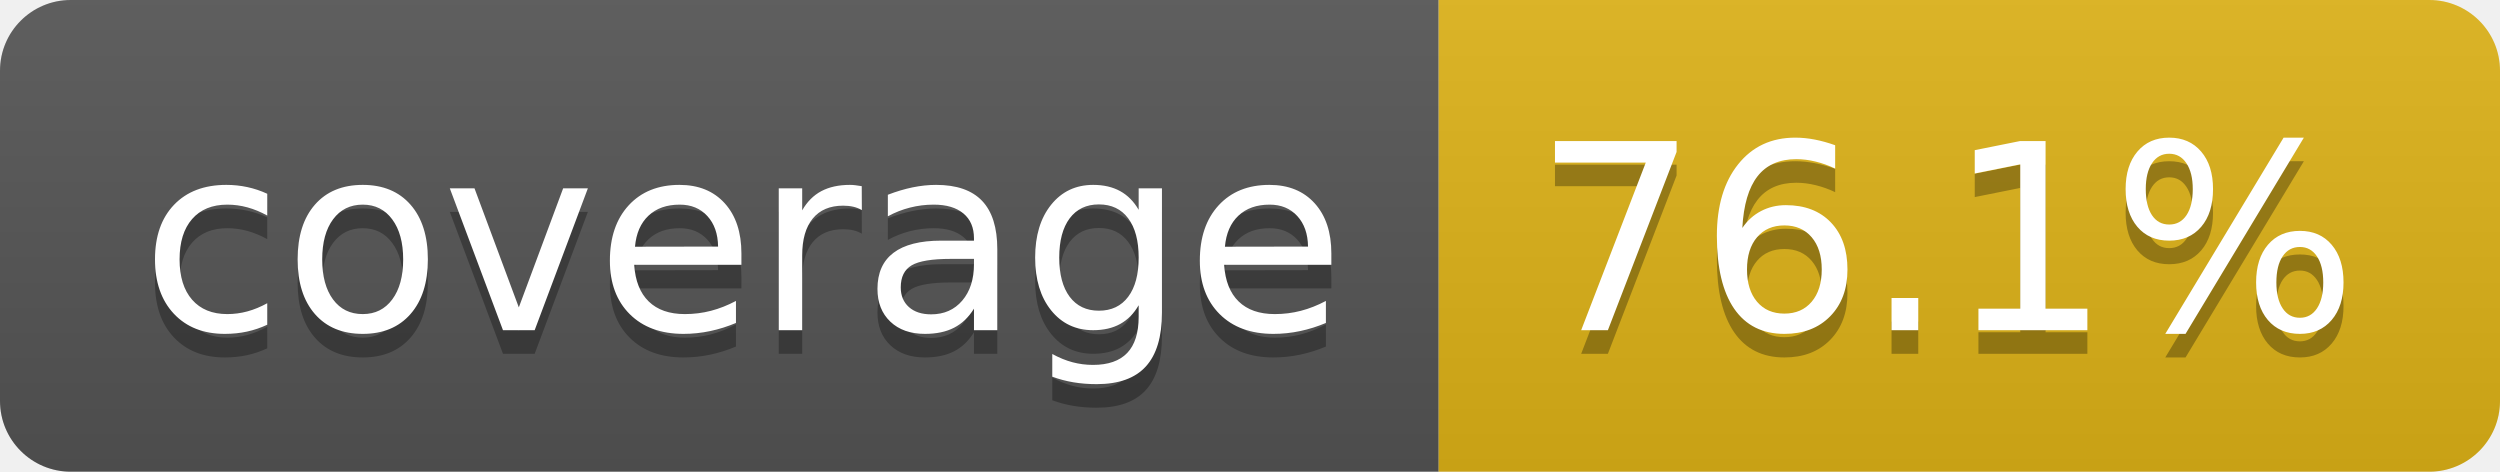
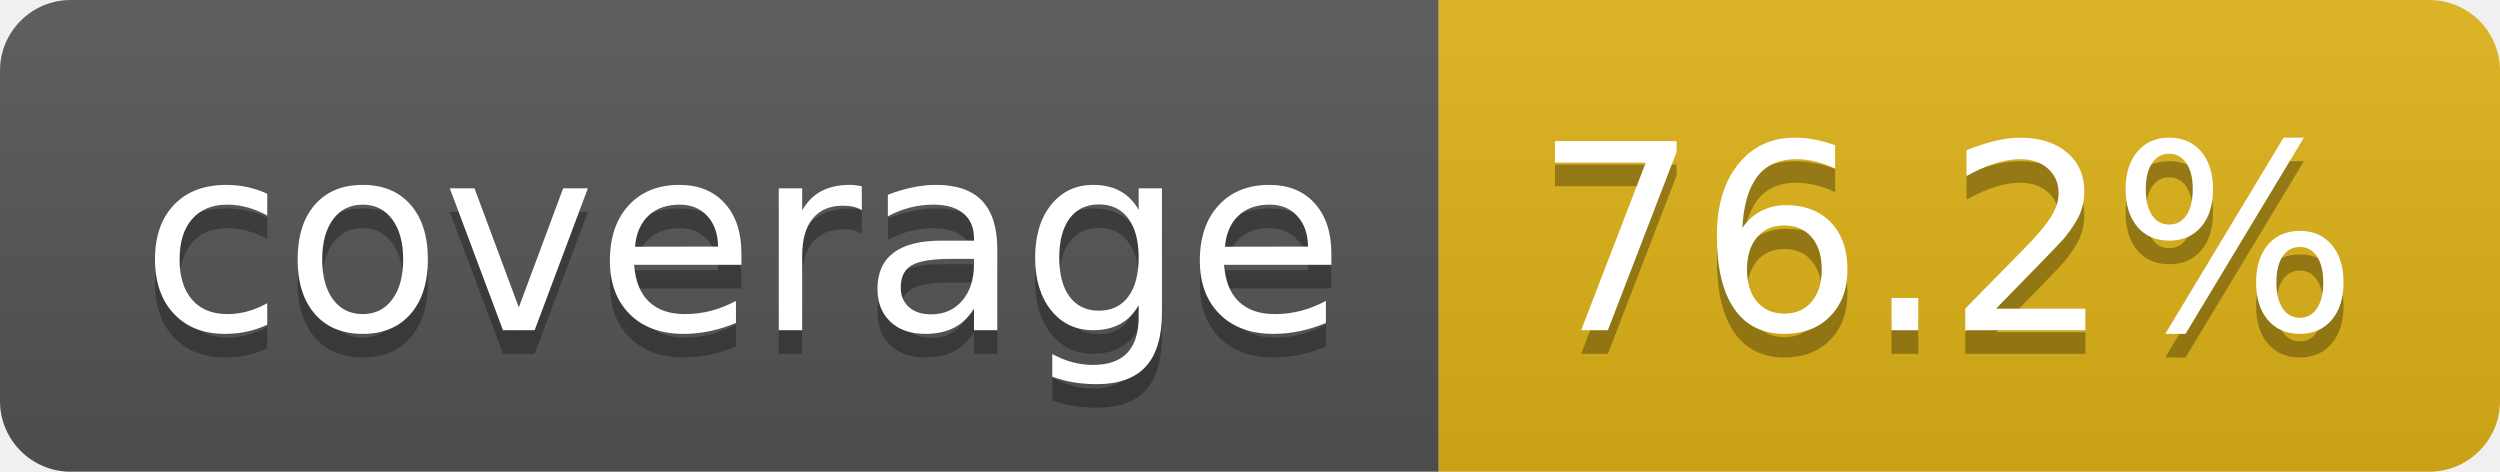
- <svg xmlns="http://www.w3.org/2000/svg" width="106" height="20" role="img" aria-label="coverage: 76.1%">
+ <svg xmlns="http://www.w3.org/2000/svg" width="106" height="20" role="img" aria-label="coverage: 76.2%">
  <linearGradient id="s" x2="0" y2="100%">
    <stop offset="0" stop-color="#bbb" stop-opacity=".1" />
    <stop offset="1" stop-opacity=".1" />
  </linearGradient>
  <clipPath id="r">
    <rect width="106" height="20" rx="3" fill="#fff" />
  </clipPath>
  <g clip-path="url(#r)">
    <rect width="61" height="20" fill="#555" />
    <rect x="61" width="45" height="20" fill="#dfb317" />
    <rect width="106" height="20" fill="url(#s)" />
  </g>
  <g fill="#fff" text-anchor="middle" font-family="Verdana,Geneva,DejaVu Sans,sans-serif" text-rendering="geometricPrecision" font-size="110">
    <text aria-hidden="true" x="315" y="150" fill="#010101" fill-opacity=".3" transform="scale(.1)" textLength="510">coverage</text>
    <text x="315" y="140" transform="scale(.1)" fill="#fff" textLength="510">coverage</text>
-     <text aria-hidden="true" x="825" y="150" fill="#010101" fill-opacity=".3" transform="scale(.1)" textLength="350">76.1%</text>
-     <text x="825" y="140" transform="scale(.1)" fill="#fff" textLength="350">76.1%</text>
+     <text aria-hidden="true" x="825" y="150" fill="#010101" fill-opacity=".3" transform="scale(.1)" textLength="350">76.2%</text>
+     <text x="825" y="140" transform="scale(.1)" fill="#fff" textLength="350">76.2%</text>
  </g>
</svg>
